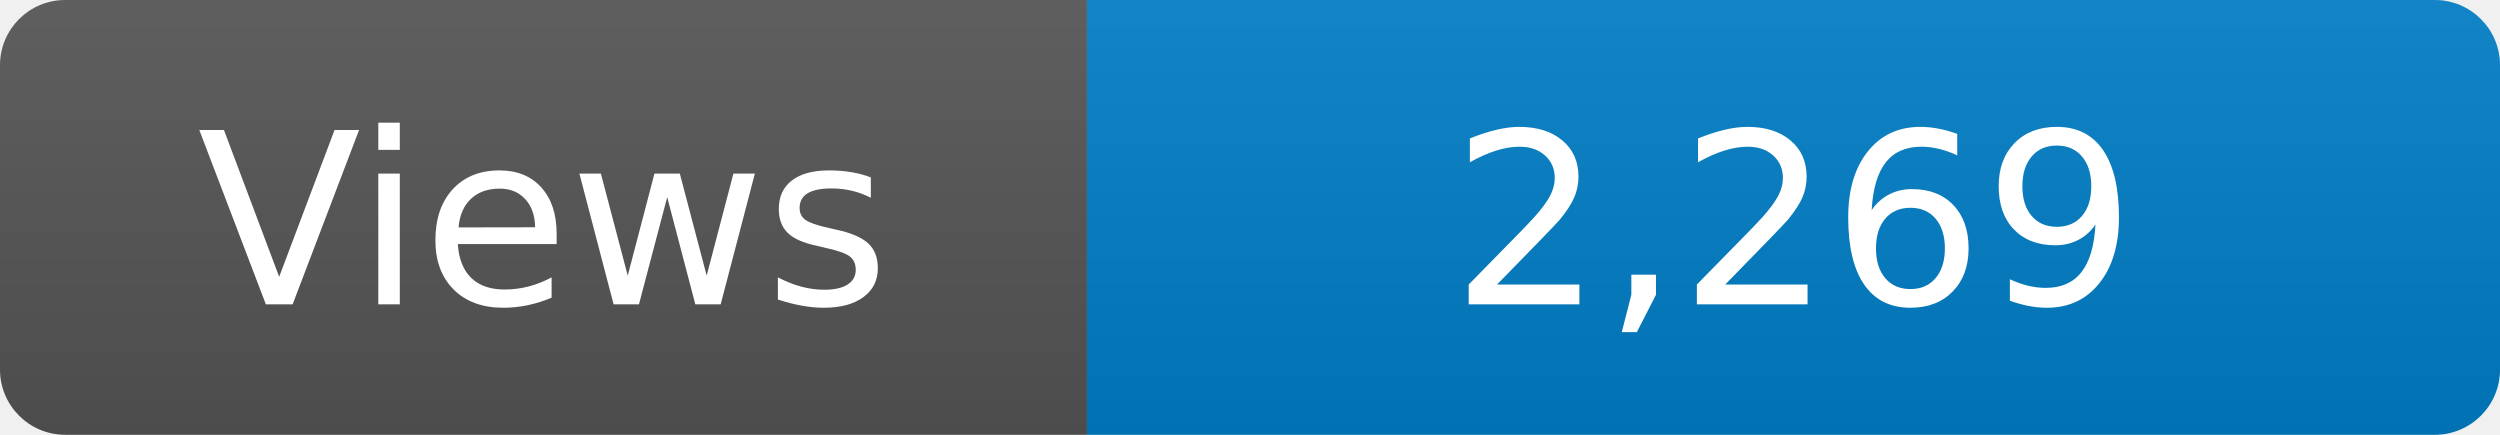
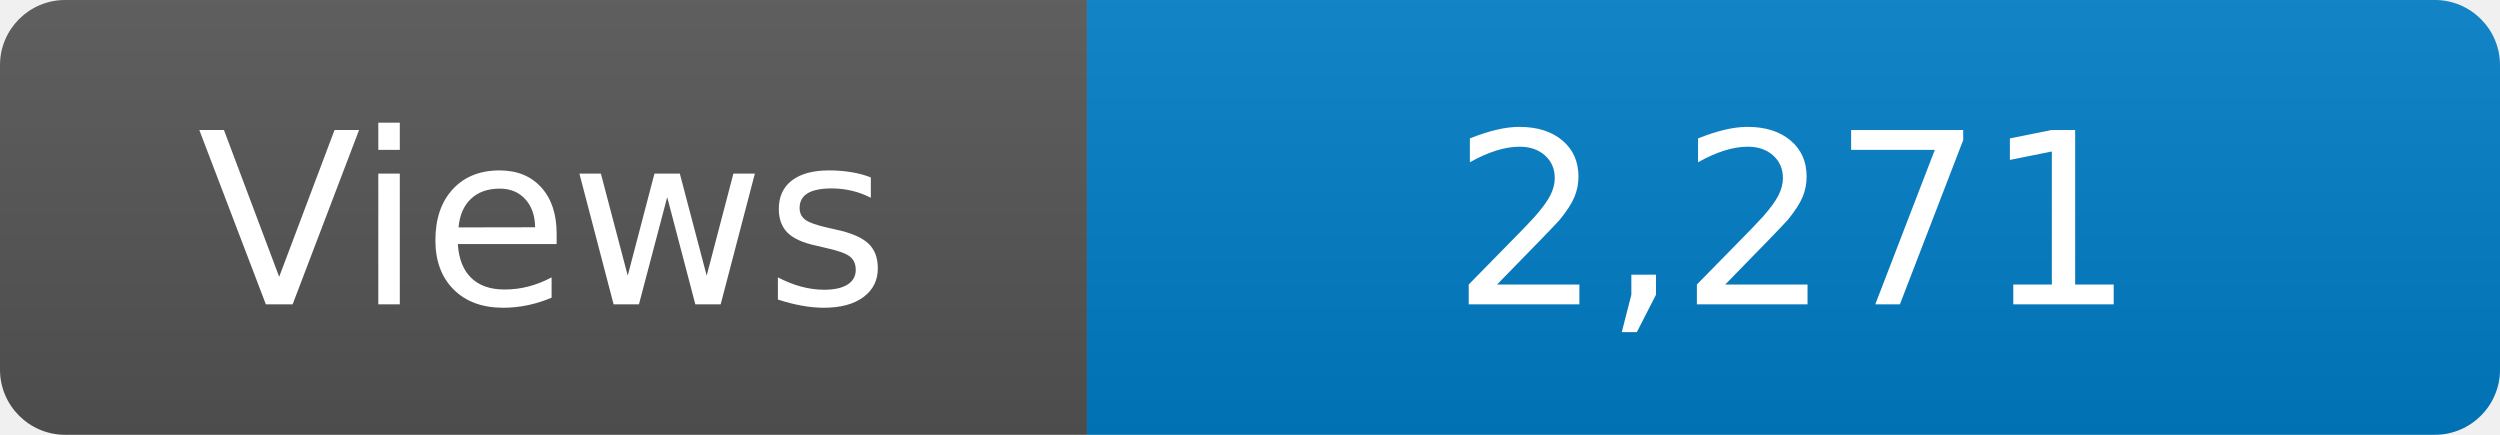
<svg xmlns="http://www.w3.org/2000/svg" width="115" height="20" role="img" aria-label="Maintained?: yes">
  <linearGradient id="s" x2="0" y2="100%">
    <stop offset="0" stop-color="#bbb" stop-opacity=".1" />
    <stop offset="1" stop-opacity=".1" />
  </linearGradient>
  <clipPath id="r">
    <rect width="115" height="20" rx="3" fill="#fff" />
  </clipPath>
  <g clip-path="url(#r)">
    <rect width="50" height="20" fill="#555" />
    <rect x="50" width="160" height="20" fill="#007ec6" />
    <rect width="115" height="20" fill="url(#s)" />
  </g>
  <g fill="#fff" text-anchor="middle" font-family="Verdana,Geneva,DejaVu Sans,sans-serif" font-size="110">
    <text x="250" y="140" transform="scale(.1)" fill="#fff">Views</text>
-     <text x="825" y="140" transform="scale(.1)" fill="#fff">2,269</text>
+     <text x="825" y="140" transform="scale(.1)" fill="#fff">2,271</text>
  </g>
</svg>
